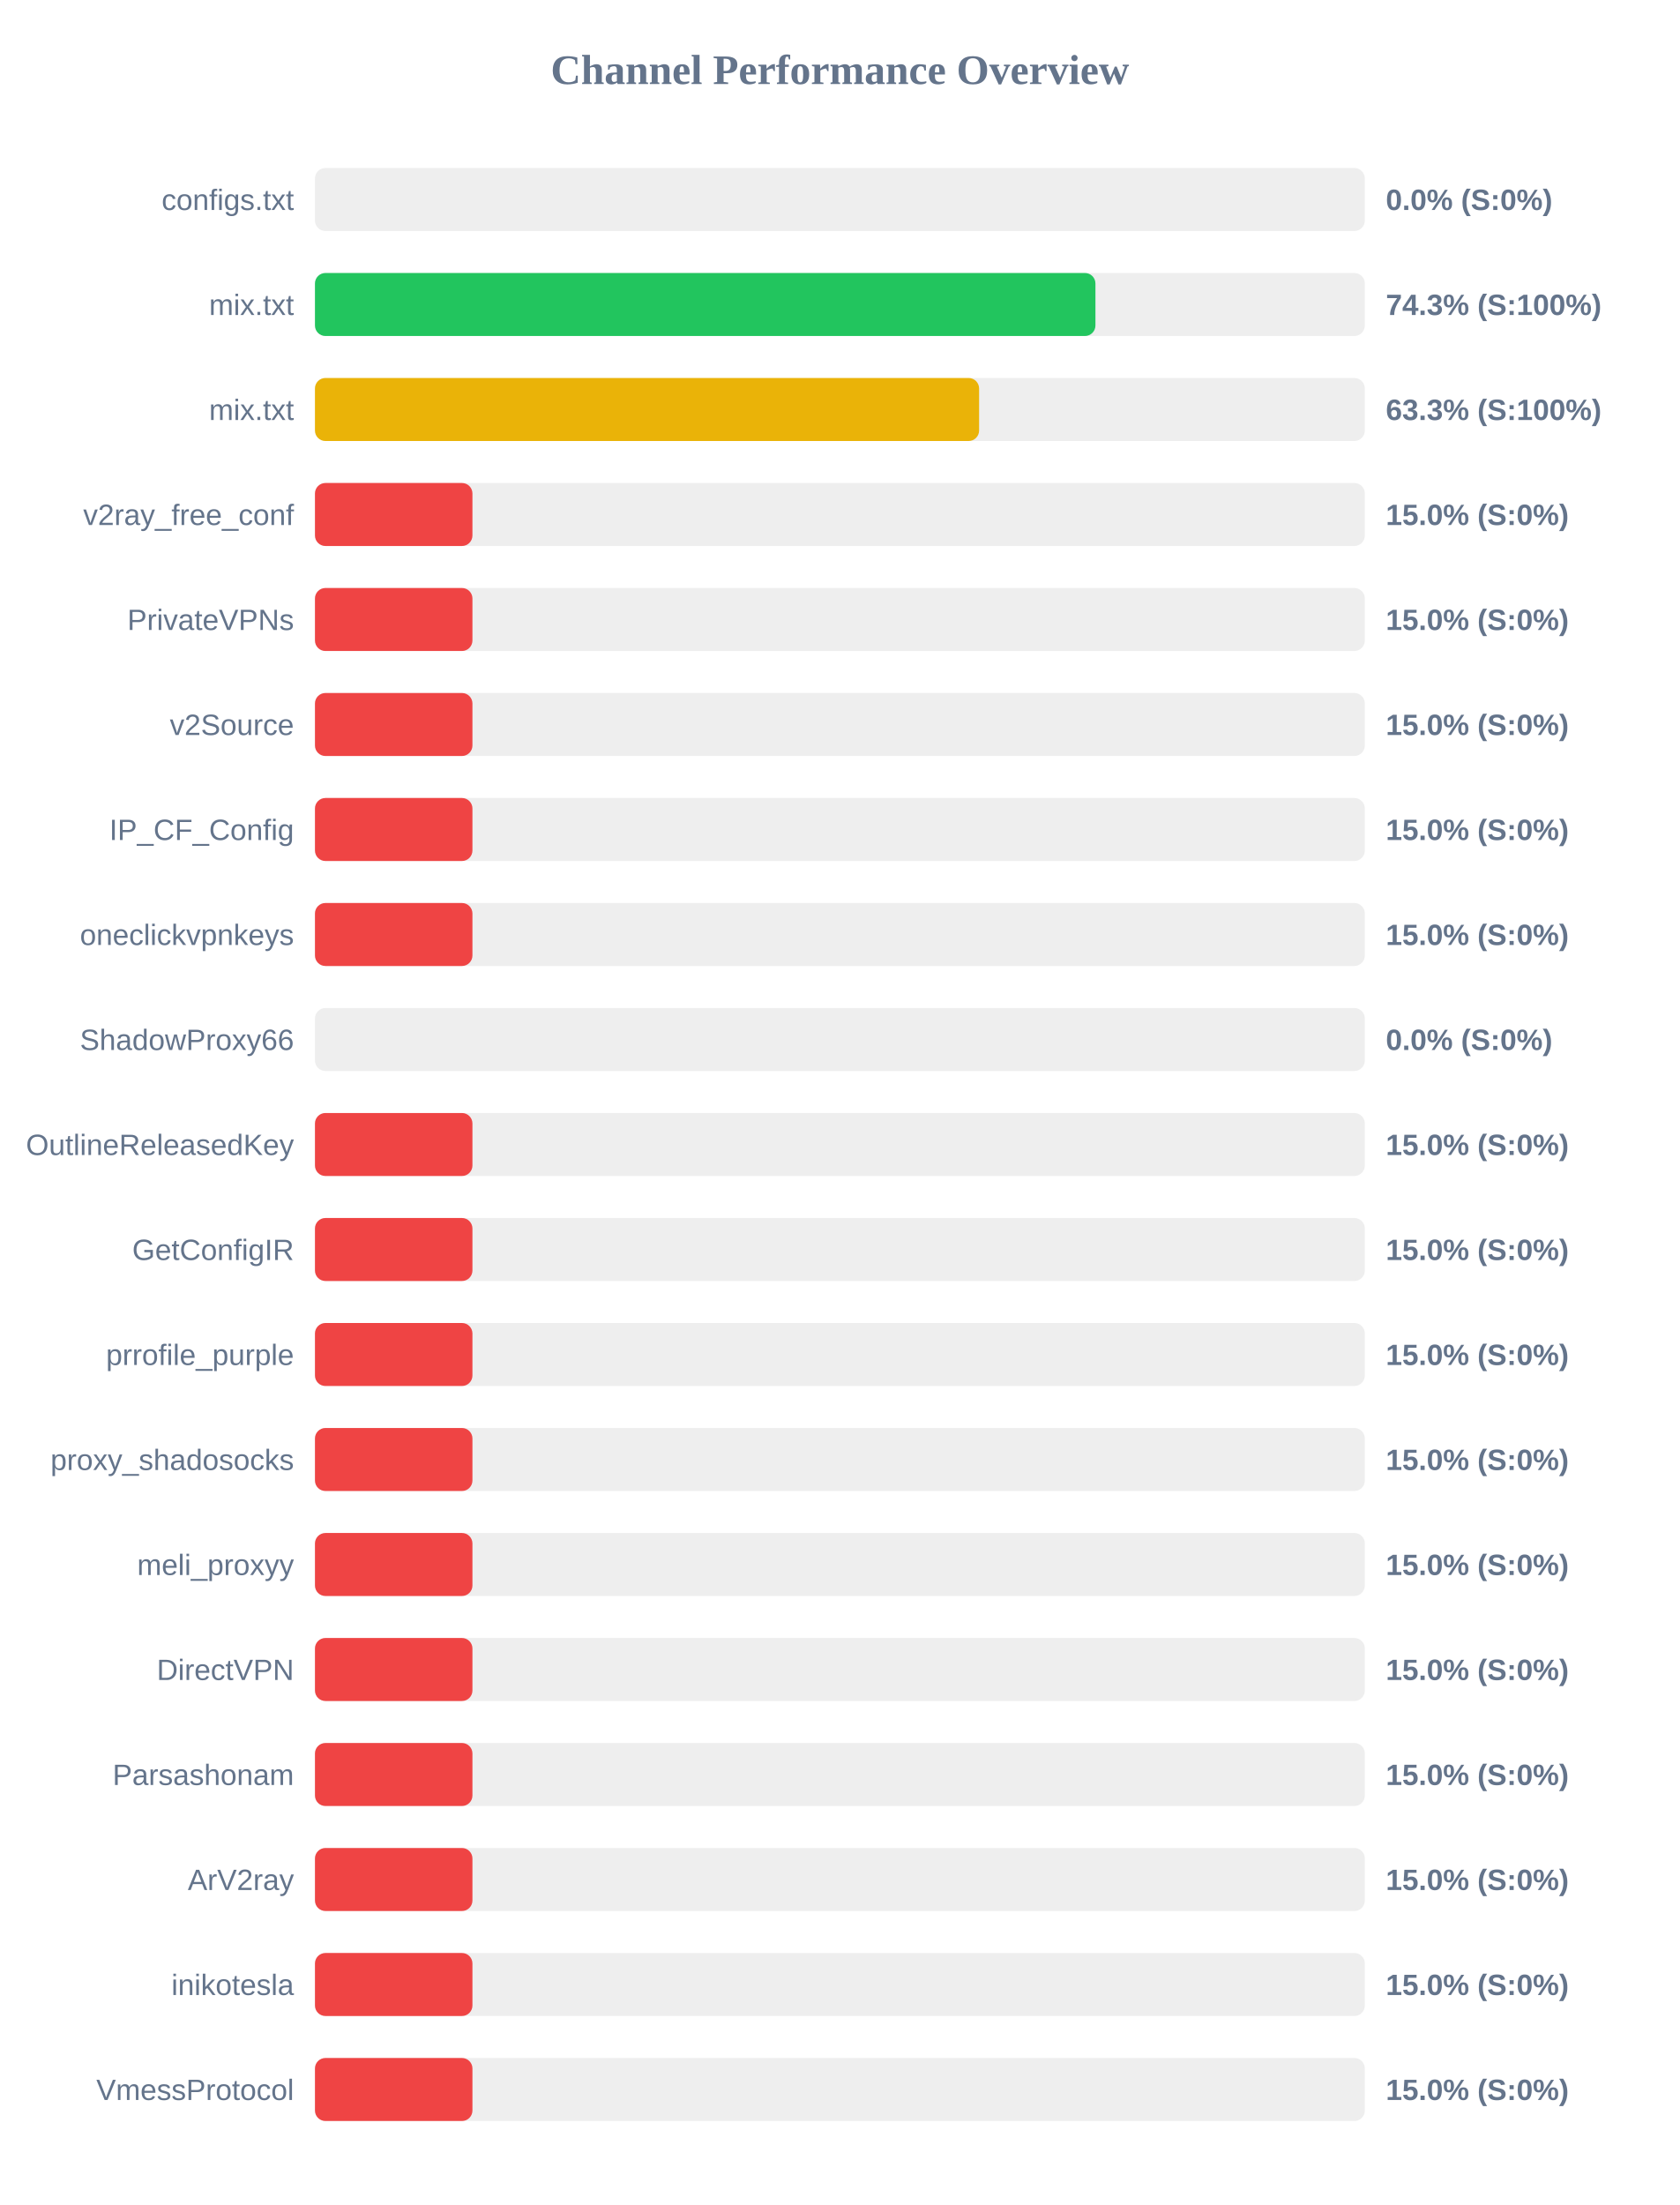
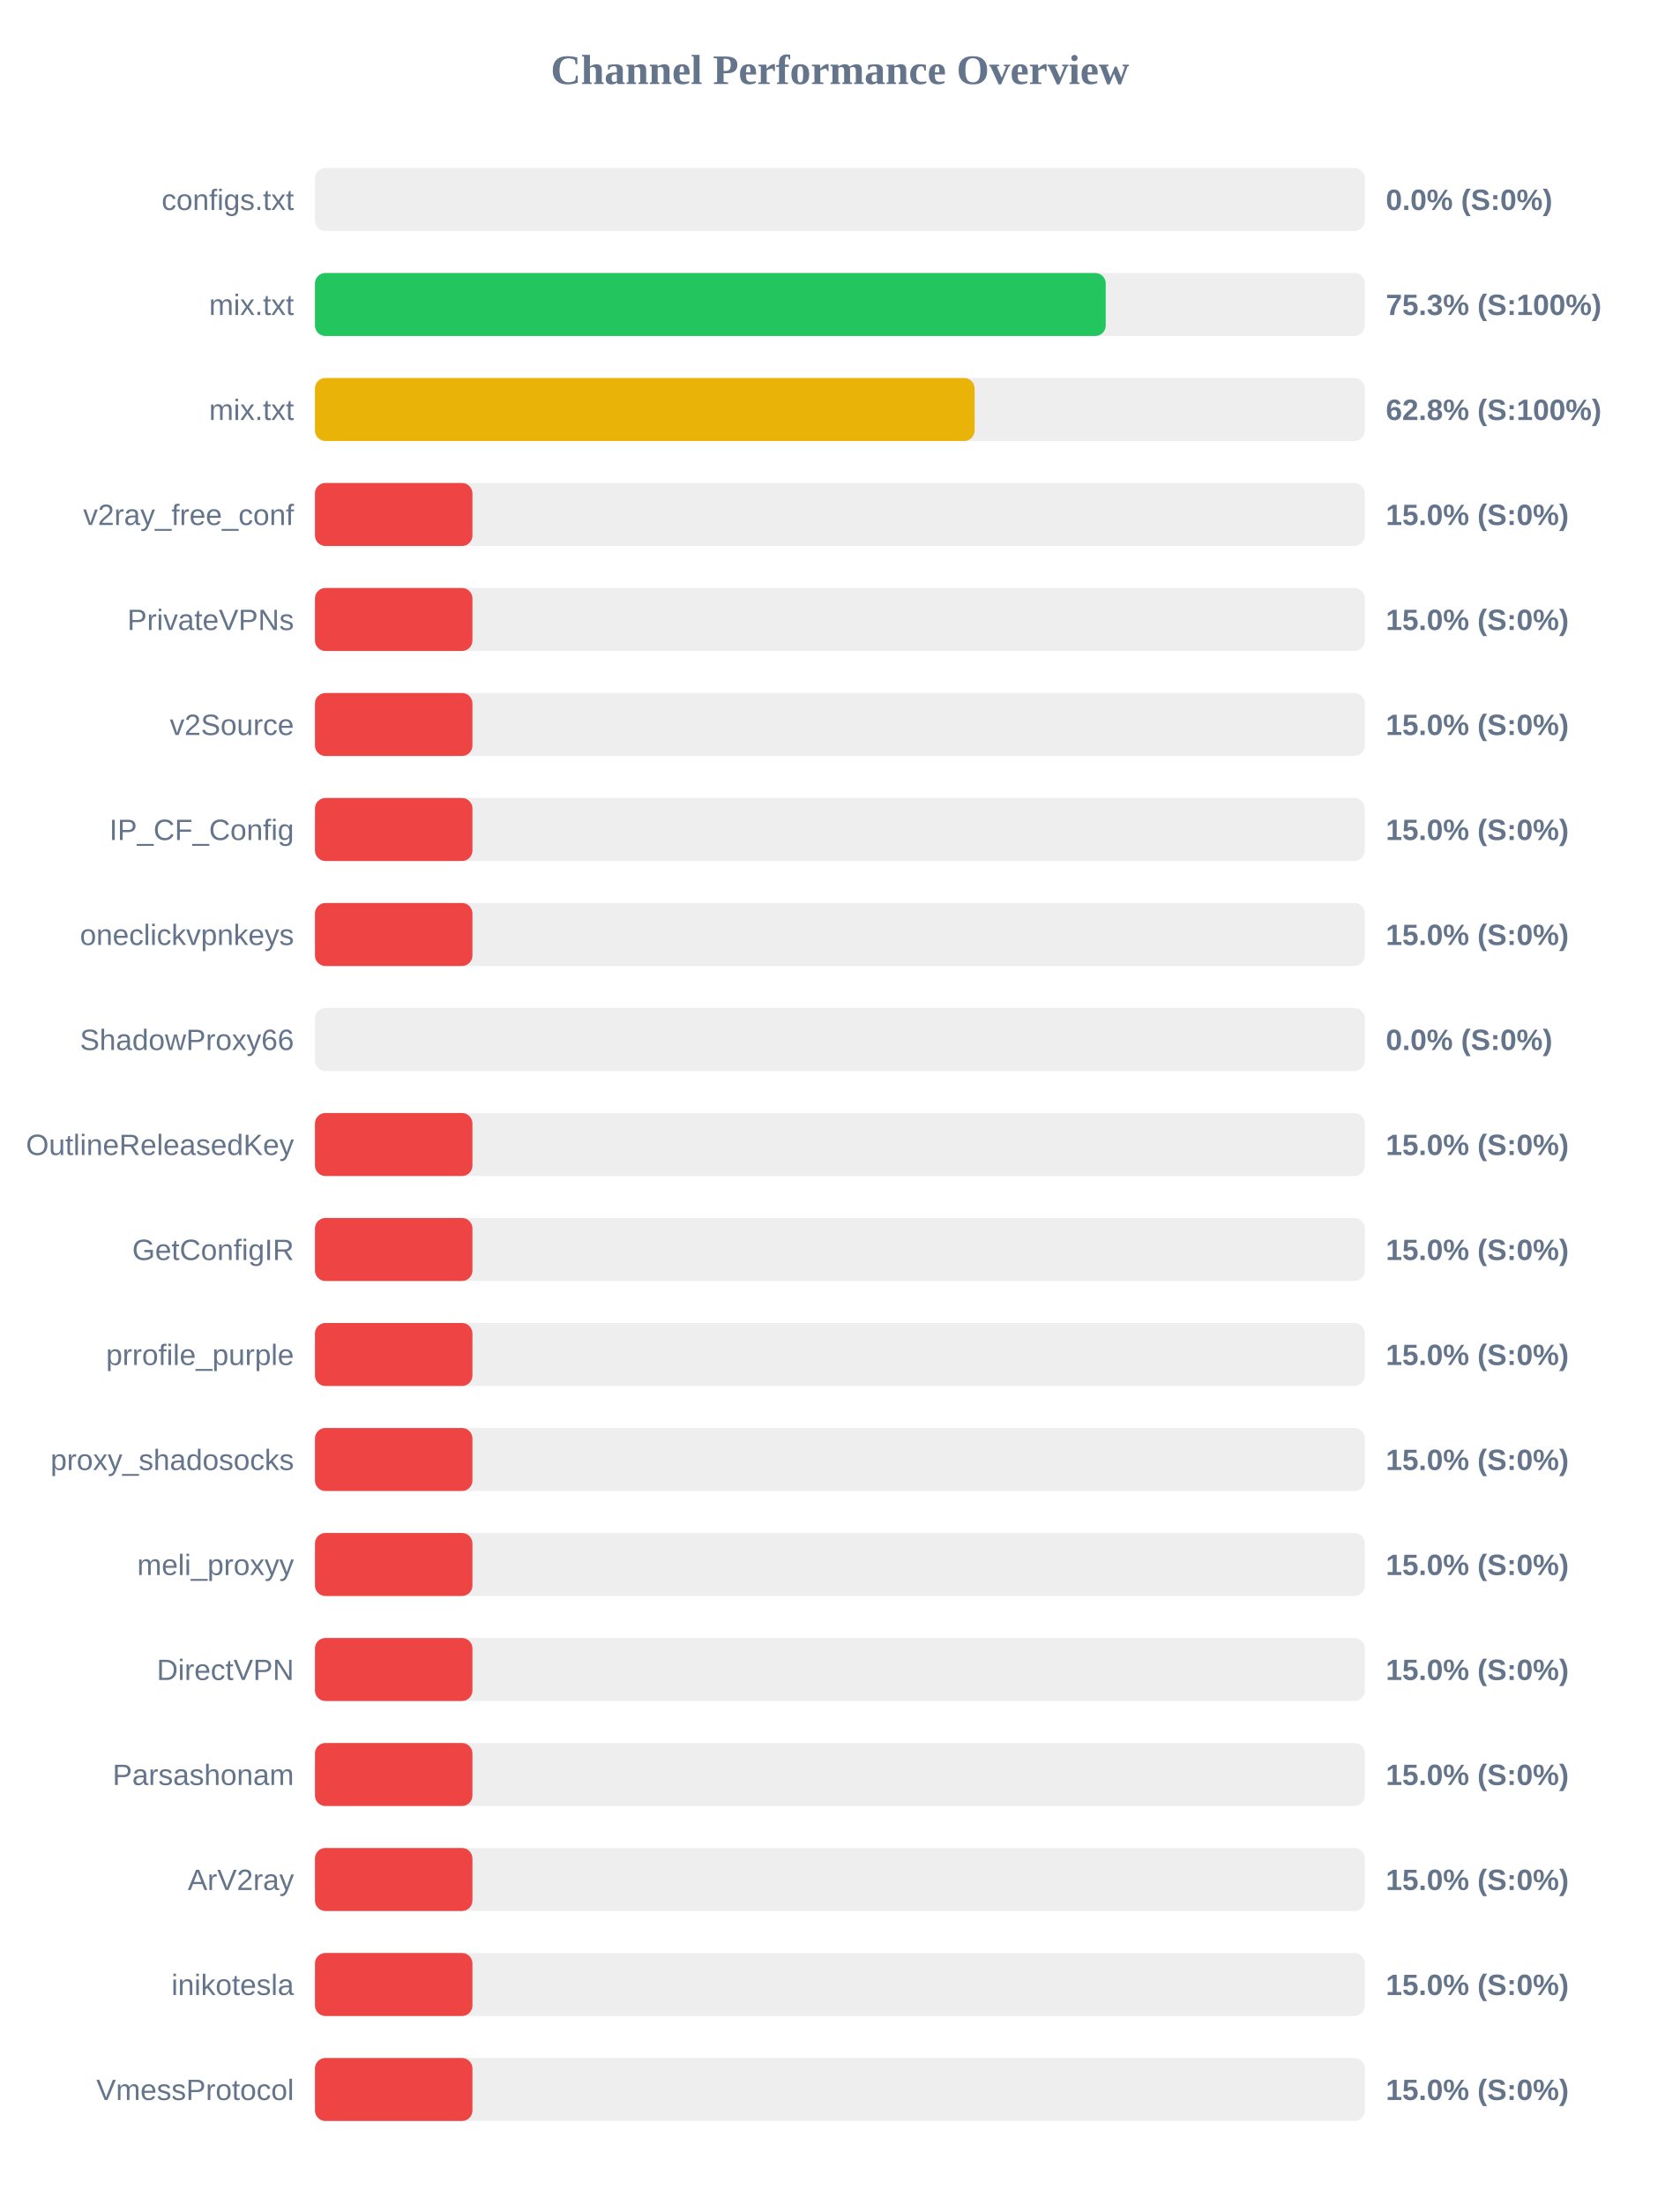
<svg xmlns="http://www.w3.org/2000/svg" width="800" height="1050" version="1.1">
  <style>
        .row { font: 14px Arial; fill: #64748b; }
        .score { font: bold 14px Arial; fill: #64748b; }
    </style>
  <text x="400" y="40" text-anchor="middle" font-size="20px" font-weight="bold" fill="#64748b">Channel Performance Overview</text>
  <rect x="150" y="80" width="500" height="30" fill="#eee" rx="5" />
  <rect x="150" y="80" width="0.0" height="30" fill="#ef4444" rx="5" />
  <text x="140" y="100" text-anchor="end" class="row">configs.txt</text>
  <text x="660" y="100" text-anchor="start" class="score">0.0% (S:0%)</text>
  <rect x="150" y="130" width="500" height="30" fill="#eee" rx="5" />
-   <rect x="150" y="130" width="371.7" height="30" fill="#22c55e" rx="5" />
+   <rect x="150" y="130" width="376.6" height="30" fill="#22c55e" rx="5" />
  <text x="140" y="150" text-anchor="end" class="row">mix.txt</text>
-   <text x="660" y="150" text-anchor="start" class="score">74.3% (S:100%)</text>
+   <text x="660" y="150" text-anchor="start" class="score">75.3% (S:100%)</text>
  <rect x="150" y="180" width="500" height="30" fill="#eee" rx="5" />
-   <rect x="150" y="180" width="316.3" height="30" fill="#eab308" rx="5" />
+   <rect x="150" y="180" width="314.15" height="30" fill="#eab308" rx="5" />
  <text x="140" y="200" text-anchor="end" class="row">mix.txt</text>
-   <text x="660" y="200" text-anchor="start" class="score">63.3% (S:100%)</text>
+   <text x="660" y="200" text-anchor="start" class="score">62.8% (S:100%)</text>
  <rect x="150" y="230" width="500" height="30" fill="#eee" rx="5" />
  <rect x="150" y="230" width="75.0" height="30" fill="#ef4444" rx="5" />
  <text x="140" y="250" text-anchor="end" class="row">v2ray_free_conf</text>
  <text x="660" y="250" text-anchor="start" class="score">15.0% (S:0%)</text>
  <rect x="150" y="280" width="500" height="30" fill="#eee" rx="5" />
  <rect x="150" y="280" width="75.0" height="30" fill="#ef4444" rx="5" />
  <text x="140" y="300" text-anchor="end" class="row">PrivateVPNs</text>
  <text x="660" y="300" text-anchor="start" class="score">15.0% (S:0%)</text>
  <rect x="150" y="330" width="500" height="30" fill="#eee" rx="5" />
  <rect x="150" y="330" width="75.0" height="30" fill="#ef4444" rx="5" />
  <text x="140" y="350" text-anchor="end" class="row">v2Source</text>
  <text x="660" y="350" text-anchor="start" class="score">15.0% (S:0%)</text>
  <rect x="150" y="380" width="500" height="30" fill="#eee" rx="5" />
  <rect x="150" y="380" width="75.0" height="30" fill="#ef4444" rx="5" />
  <text x="140" y="400" text-anchor="end" class="row">IP_CF_Config</text>
  <text x="660" y="400" text-anchor="start" class="score">15.0% (S:0%)</text>
  <rect x="150" y="430" width="500" height="30" fill="#eee" rx="5" />
  <rect x="150" y="430" width="75.0" height="30" fill="#ef4444" rx="5" />
  <text x="140" y="450" text-anchor="end" class="row">oneclickvpnkeys</text>
  <text x="660" y="450" text-anchor="start" class="score">15.0% (S:0%)</text>
  <rect x="150" y="480" width="500" height="30" fill="#eee" rx="5" />
  <rect x="150" y="480" width="0.0" height="30" fill="#ef4444" rx="5" />
  <text x="140" y="500" text-anchor="end" class="row">ShadowProxy66</text>
  <text x="660" y="500" text-anchor="start" class="score">0.0% (S:0%)</text>
  <rect x="150" y="530" width="500" height="30" fill="#eee" rx="5" />
  <rect x="150" y="530" width="75.0" height="30" fill="#ef4444" rx="5" />
  <text x="140" y="550" text-anchor="end" class="row">OutlineReleasedKey</text>
  <text x="660" y="550" text-anchor="start" class="score">15.0% (S:0%)</text>
  <rect x="150" y="580" width="500" height="30" fill="#eee" rx="5" />
  <rect x="150" y="580" width="75.0" height="30" fill="#ef4444" rx="5" />
  <text x="140" y="600" text-anchor="end" class="row">GetConfigIR</text>
  <text x="660" y="600" text-anchor="start" class="score">15.0% (S:0%)</text>
  <rect x="150" y="630" width="500" height="30" fill="#eee" rx="5" />
  <rect x="150" y="630" width="75.0" height="30" fill="#ef4444" rx="5" />
  <text x="140" y="650" text-anchor="end" class="row">prrofile_purple</text>
  <text x="660" y="650" text-anchor="start" class="score">15.0% (S:0%)</text>
  <rect x="150" y="680" width="500" height="30" fill="#eee" rx="5" />
  <rect x="150" y="680" width="75.0" height="30" fill="#ef4444" rx="5" />
  <text x="140" y="700" text-anchor="end" class="row">proxy_shadosocks</text>
  <text x="660" y="700" text-anchor="start" class="score">15.0% (S:0%)</text>
  <rect x="150" y="730" width="500" height="30" fill="#eee" rx="5" />
  <rect x="150" y="730" width="75.0" height="30" fill="#ef4444" rx="5" />
  <text x="140" y="750" text-anchor="end" class="row">meli_proxyy</text>
  <text x="660" y="750" text-anchor="start" class="score">15.0% (S:0%)</text>
  <rect x="150" y="780" width="500" height="30" fill="#eee" rx="5" />
  <rect x="150" y="780" width="75.0" height="30" fill="#ef4444" rx="5" />
  <text x="140" y="800" text-anchor="end" class="row">DirectVPN</text>
  <text x="660" y="800" text-anchor="start" class="score">15.0% (S:0%)</text>
  <rect x="150" y="830" width="500" height="30" fill="#eee" rx="5" />
  <rect x="150" y="830" width="75.0" height="30" fill="#ef4444" rx="5" />
  <text x="140" y="850" text-anchor="end" class="row">Parsashonam</text>
  <text x="660" y="850" text-anchor="start" class="score">15.0% (S:0%)</text>
  <rect x="150" y="880" width="500" height="30" fill="#eee" rx="5" />
  <rect x="150" y="880" width="75.0" height="30" fill="#ef4444" rx="5" />
  <text x="140" y="900" text-anchor="end" class="row">ArV2ray</text>
  <text x="660" y="900" text-anchor="start" class="score">15.0% (S:0%)</text>
  <rect x="150" y="930" width="500" height="30" fill="#eee" rx="5" />
  <rect x="150" y="930" width="75.0" height="30" fill="#ef4444" rx="5" />
  <text x="140" y="950" text-anchor="end" class="row">inikotesla</text>
  <text x="660" y="950" text-anchor="start" class="score">15.0% (S:0%)</text>
  <rect x="150" y="980" width="500" height="30" fill="#eee" rx="5" />
  <rect x="150" y="980" width="75.0" height="30" fill="#ef4444" rx="5" />
  <text x="140" y="1000" text-anchor="end" class="row">VmessProtocol</text>
  <text x="660" y="1000" text-anchor="start" class="score">15.0% (S:0%)</text>
</svg>
